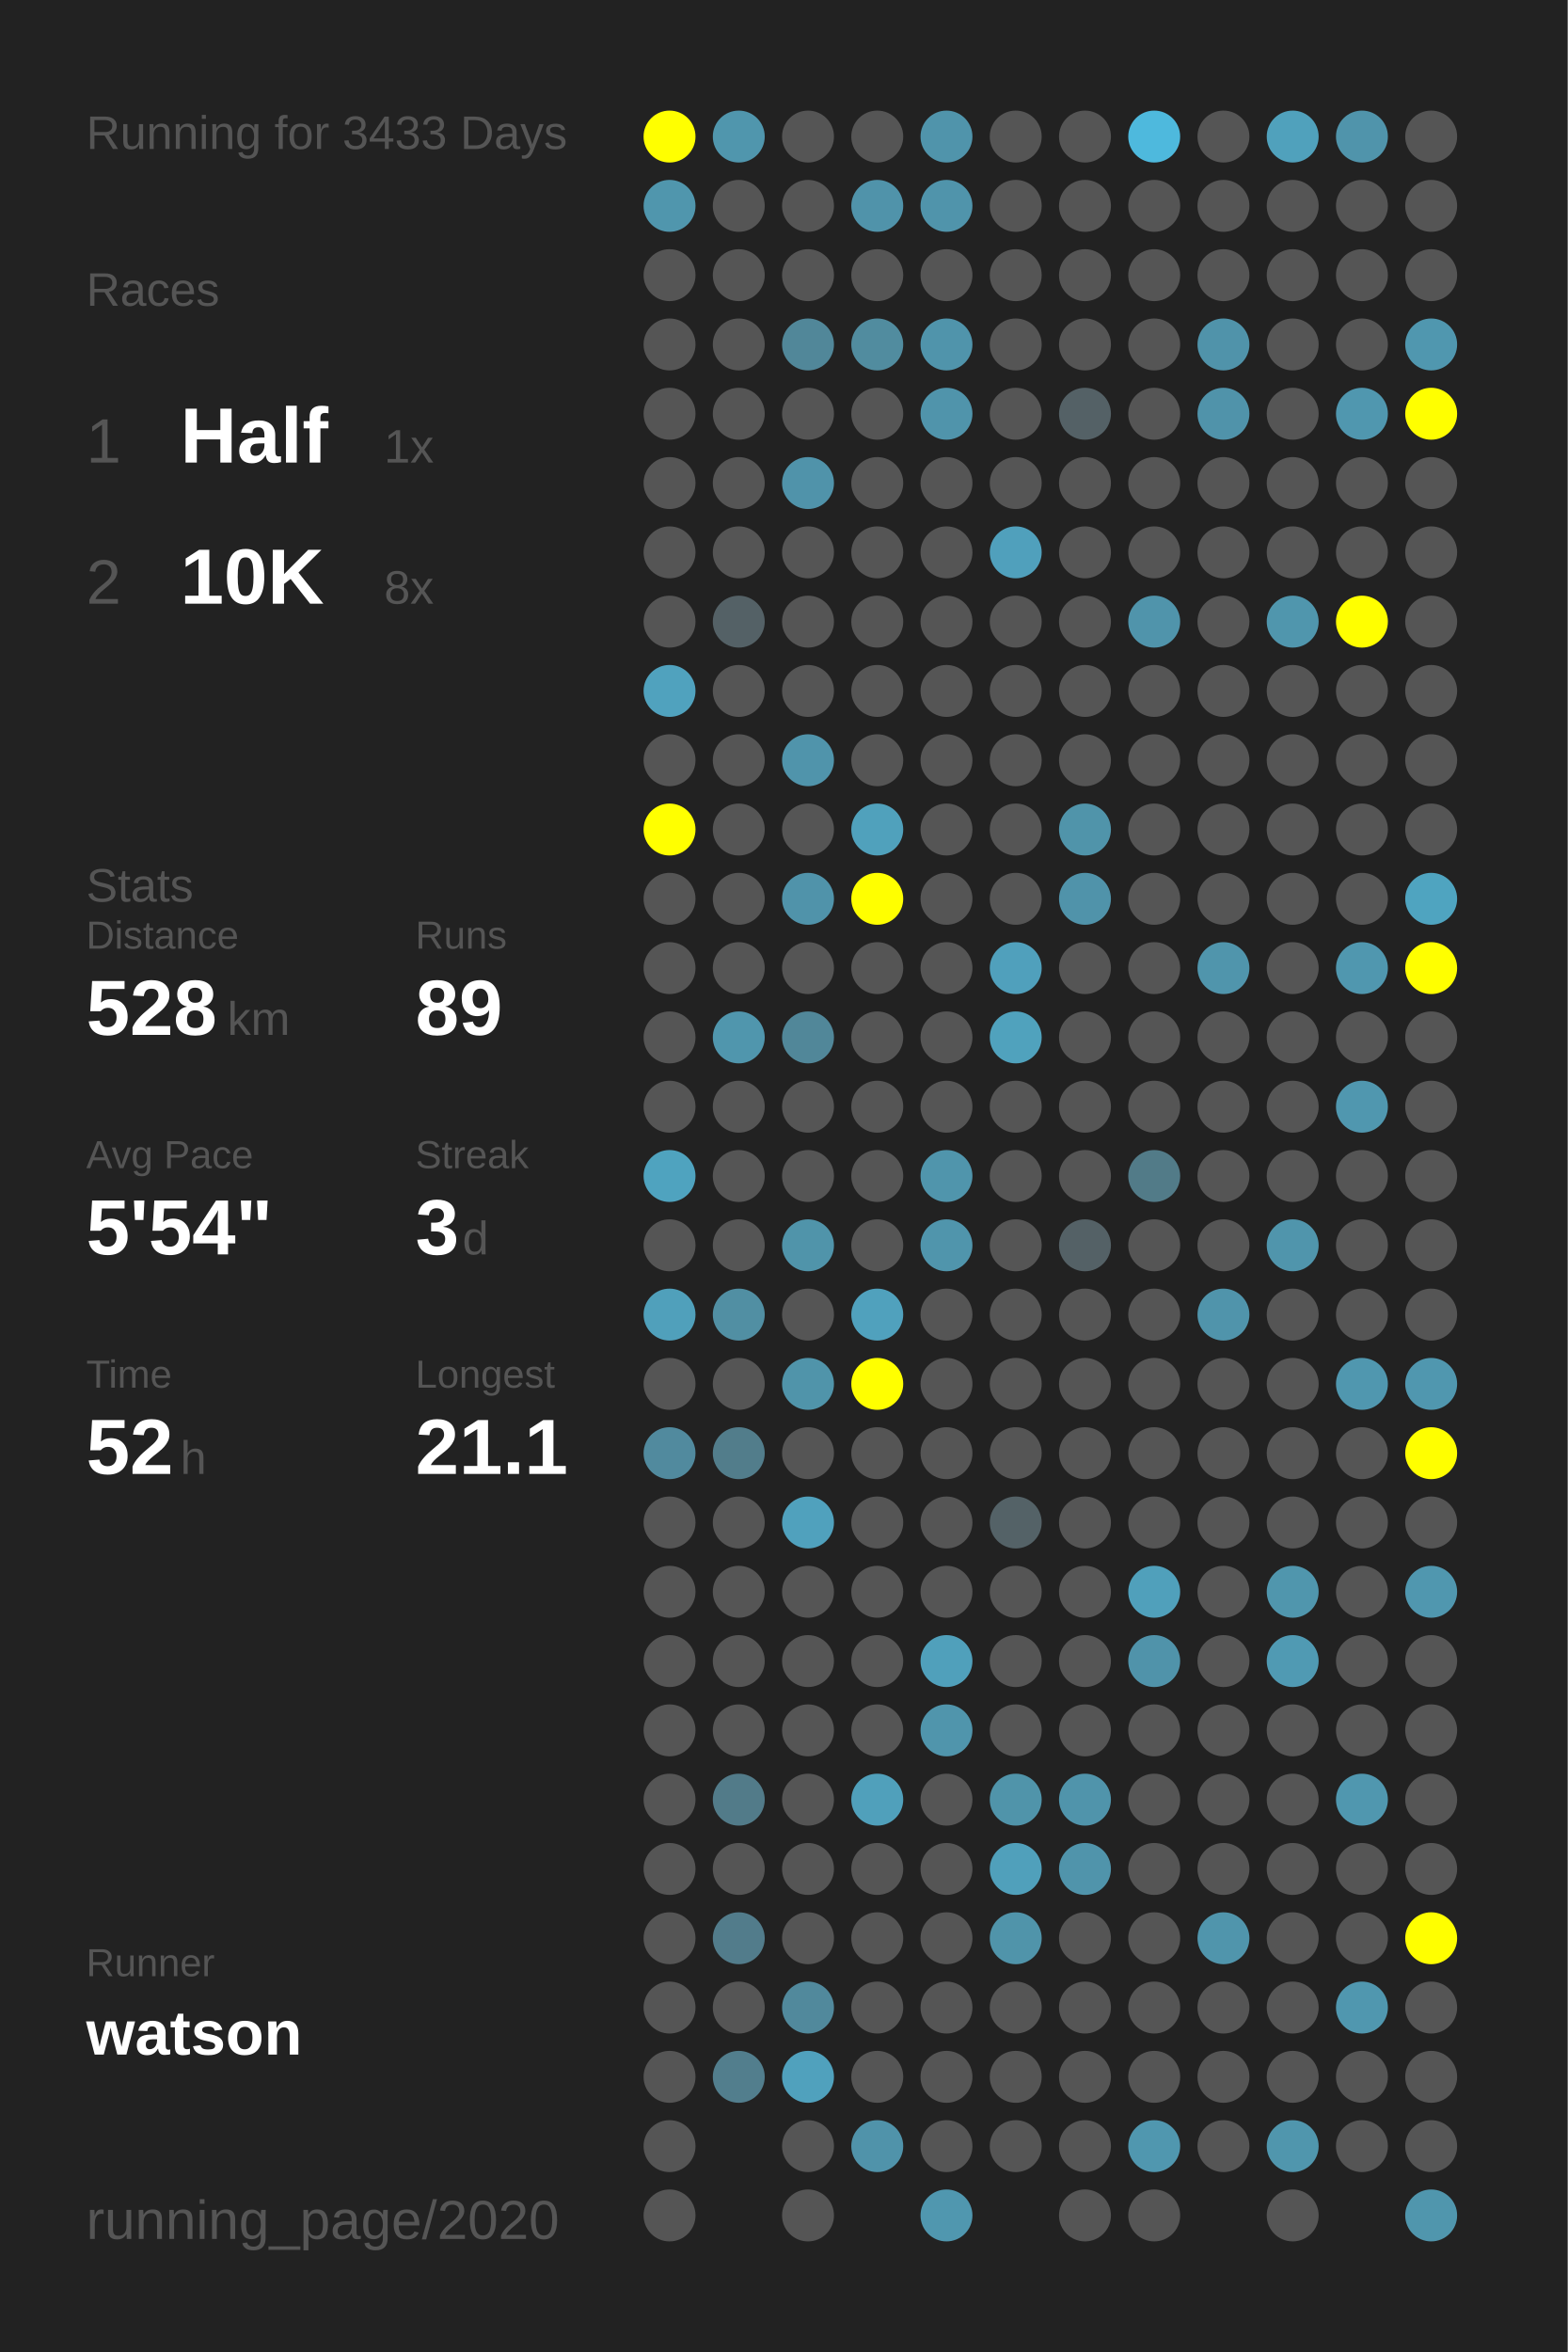
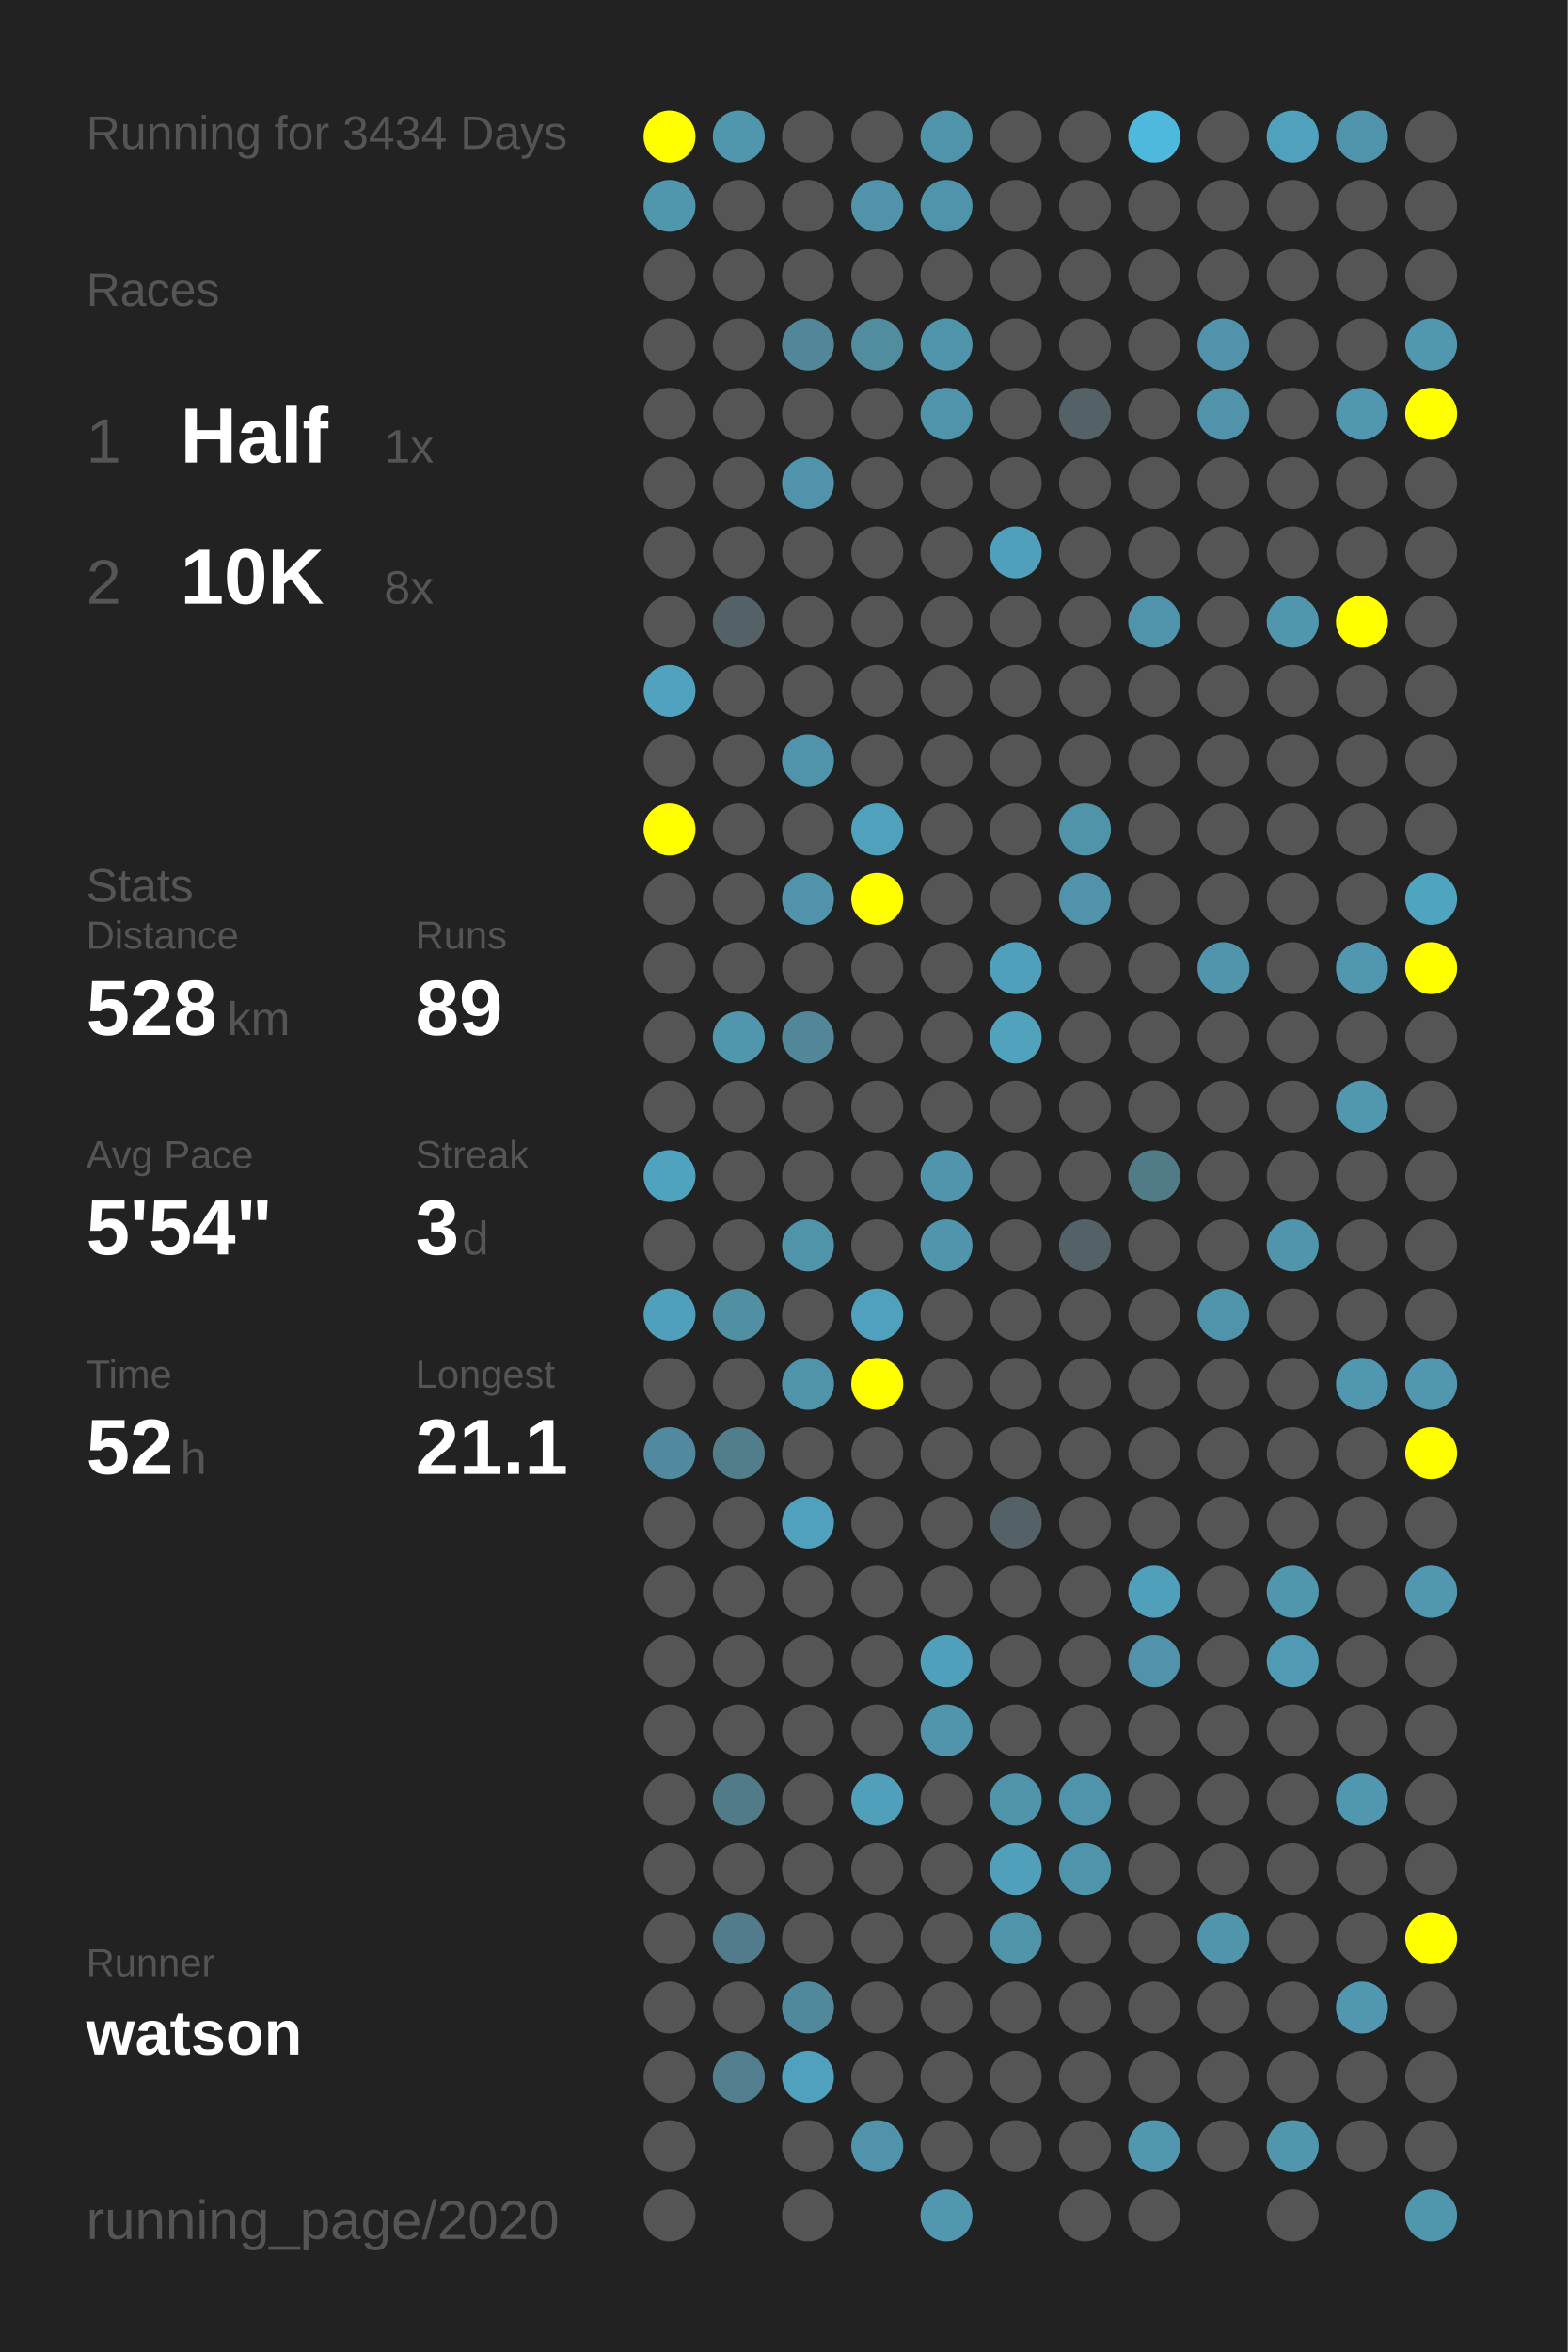
<svg xmlns="http://www.w3.org/2000/svg" baseProfile="full" height="300mm" version="1.1" viewBox="0,0,200,300" width="200mm">
  <defs />
  <rect fill="#222222" height="300" width="200" x="0" y="0" />
-   <text fill="#555555" style="font-size:6px; font-family:Arial;" x="11" y="19">Running for 3433 Days</text>
+   <text fill="#555555" style="font-size:6px; font-family:Arial;" x="11" y="19">Running for 3434 Days</text>
  <text fill="#555555" style="font-size:6px; font-family:Arial;" x="11" y="39">Races</text>
  <text fill="#555555" style="font-size:8px; font-family:Arial;" x="11" y="59">1</text>
  <text fill="#FFFFFF" style="font-size:10px; font-family:Arial; font-weight:bold;" x="23" y="59">Half</text>
  <text fill="#555555" style="font-size:6px; font-family:Arial;" x="49" y="59">1x</text>
  <text fill="#555555" style="font-size:8px; font-family:Arial;" x="11" y="77">2</text>
  <text fill="#FFFFFF" style="font-size:10px; font-family:Arial; font-weight:bold;" x="23" y="77">10K</text>
  <text fill="#555555" style="font-size:6px; font-family:Arial;" x="49" y="77">8x</text>
  <text fill="#555555" style="font-size:6px; font-family:Arial;" x="11" y="115">Stats</text>
  <text fill="#555555" style="font-size:5px; font-family:Arial;" x="11" y="121">Distance</text>
  <text fill="#FFFFFF" style="font-size:10px; font-family:Arial; font-weight:bold;" x="11" y="132">528</text>
  <text fill="#555555" style="font-size:6px; font-family:Arial;" x="29" y="132">km</text>
  <text fill="#555555" style="font-size:5px; font-family:Arial;" x="53" y="121">Runs</text>
  <text fill="#FFFFFF" style="font-size:10px; font-family:Arial; font-weight:bold;" x="53" y="132">89</text>
  <text fill="#555555" style="font-size:5px; font-family:Arial;" x="11" y="149">Avg Pace</text>
  <text fill="#FFFFFF" style="font-size:10px; font-family:Arial; font-weight:bold;" x="11" y="160">5'54"</text>
  <text fill="#555555" style="font-size:5px; font-family:Arial;" x="53" y="149">Streak</text>
  <text fill="#FFFFFF" style="font-size:10px; font-family:Arial; font-weight:bold;" x="53" y="160">3</text>
  <text fill="#555555" style="font-size:6px; font-family:Arial;" x="59" y="160">d</text>
  <text fill="#555555" style="font-size:5px; font-family:Arial;" x="11" y="177">Time</text>
  <text fill="#FFFFFF" style="font-size:10px; font-family:Arial; font-weight:bold;" x="11" y="188">52</text>
  <text fill="#555555" style="font-size:6px; font-family:Arial;" x="23" y="188">h</text>
  <text fill="#555555" style="font-size:5px; font-family:Arial;" x="53" y="177">Longest</text>
  <text fill="#FFFFFF" style="font-size:10px; font-family:Arial; font-weight:bold;" x="53" y="188">21.1</text>
  <text fill="#555555" style="font-size:5px; font-family:Arial;" x="11" y="252.065">Runner</text>
  <text fill="#FFFFFF" style="font-size:8px; font-family:Arial; font-weight:bold;" x="11" y="262.065">watson</text>
  <text fill="#555555" style="font-size:7px; font-family:Arial;" x="11" y="285.581">running_page/2020</text>
  <circle cx="85.417" cy="17.419" fill="#FFFF00" r="3.312" />
  <circle cx="85.417" cy="26.258" fill="#5096ad" r="3.312" />
  <circle cx="85.417" cy="35.097" fill="#555555" r="3.312" />
  <circle cx="85.417" cy="43.935" fill="#555555" r="3.312" />
  <circle cx="85.417" cy="52.774" fill="#555555" r="3.312" />
  <circle cx="85.417" cy="61.613" fill="#555555" r="3.312" />
  <circle cx="85.417" cy="70.452" fill="#555555" r="3.312" />
  <circle cx="85.417" cy="79.29" fill="#555555" r="3.312" />
  <circle cx="85.417" cy="88.129" fill="#50a2be" r="3.312" />
  <circle cx="85.417" cy="96.968" fill="#555555" r="3.312" />
  <circle cx="85.417" cy="105.806" fill="#FFFF00" r="3.312" />
  <circle cx="85.417" cy="114.645" fill="#555555" r="3.312" />
  <circle cx="85.417" cy="123.484" fill="#555555" r="3.312" />
  <circle cx="85.417" cy="132.323" fill="#555555" r="3.312" />
  <circle cx="85.417" cy="141.161" fill="#555555" r="3.312" />
  <circle cx="85.417" cy="150" fill="#4fa3bf" r="3.312" />
  <circle cx="85.417" cy="158.839" fill="#555555" r="3.312" />
  <circle cx="85.417" cy="167.677" fill="#50a0bb" r="3.312" />
  <circle cx="85.417" cy="176.516" fill="#555555" r="3.312" />
  <circle cx="85.417" cy="185.355" fill="#518a9e" r="3.312" />
  <circle cx="85.417" cy="194.194" fill="#555555" r="3.312" />
  <circle cx="85.417" cy="203.032" fill="#555555" r="3.312" />
  <circle cx="85.417" cy="211.871" fill="#555555" r="3.312" />
  <circle cx="85.417" cy="220.71" fill="#555555" r="3.312" />
  <circle cx="85.417" cy="229.548" fill="#555555" r="3.312" />
  <circle cx="85.417" cy="238.387" fill="#555555" r="3.312" />
  <circle cx="85.417" cy="247.226" fill="#555555" r="3.312" />
  <circle cx="85.417" cy="256.065" fill="#555555" r="3.312" />
  <circle cx="85.417" cy="264.903" fill="#555555" r="3.312" />
  <circle cx="85.417" cy="273.742" fill="#555555" r="3.312" />
  <circle cx="85.417" cy="282.581" fill="#555555" r="3.312" />
  <circle cx="94.25" cy="17.419" fill="#5096ad" r="3.312" />
  <circle cx="94.25" cy="26.258" fill="#555555" r="3.312" />
  <circle cx="94.25" cy="35.097" fill="#555555" r="3.312" />
  <circle cx="94.25" cy="43.935" fill="#555555" r="3.312" />
  <circle cx="94.25" cy="52.774" fill="#555555" r="3.312" />
  <circle cx="94.25" cy="61.613" fill="#555555" r="3.312" />
  <circle cx="94.25" cy="70.452" fill="#555555" r="3.312" />
  <circle cx="94.25" cy="79.29" fill="#546166" r="3.312" />
  <circle cx="94.25" cy="88.129" fill="#555555" r="3.312" />
  <circle cx="94.25" cy="96.968" fill="#555555" r="3.312" />
  <circle cx="94.25" cy="105.806" fill="#555555" r="3.312" />
  <circle cx="94.25" cy="114.645" fill="#555555" r="3.312" />
  <circle cx="94.25" cy="123.484" fill="#555555" r="3.312" />
  <circle cx="94.25" cy="132.323" fill="#5096ad" r="3.312" />
  <circle cx="94.25" cy="141.161" fill="#555555" r="3.312" />
  <circle cx="94.25" cy="150" fill="#555555" r="3.312" />
  <circle cx="94.25" cy="158.839" fill="#555555" r="3.312" />
  <circle cx="94.25" cy="167.677" fill="#518fa3" r="3.312" />
  <circle cx="94.25" cy="176.516" fill="#555555" r="3.312" />
  <circle cx="94.25" cy="185.355" fill="#527d8b" r="3.312" />
  <circle cx="94.25" cy="194.194" fill="#555555" r="3.312" />
  <circle cx="94.25" cy="203.032" fill="#555555" r="3.312" />
  <circle cx="94.25" cy="211.871" fill="#555555" r="3.312" />
  <circle cx="94.25" cy="220.71" fill="#555555" r="3.312" />
  <circle cx="94.25" cy="229.548" fill="#527b89" r="3.312" />
  <circle cx="94.25" cy="238.387" fill="#555555" r="3.312" />
  <circle cx="94.25" cy="247.226" fill="#527c8b" r="3.312" />
  <circle cx="94.25" cy="256.065" fill="#555555" r="3.312" />
  <circle cx="94.25" cy="264.903" fill="#527e8d" r="3.312" />
  <circle cx="103.083" cy="17.419" fill="#555555" r="3.312" />
  <circle cx="103.083" cy="26.258" fill="#555555" r="3.312" />
  <circle cx="103.083" cy="35.097" fill="#555555" r="3.312" />
  <circle cx="103.083" cy="43.935" fill="#518799" r="3.312" />
  <circle cx="103.083" cy="52.774" fill="#555555" r="3.312" />
  <circle cx="103.083" cy="61.613" fill="#5093aa" r="3.312" />
  <circle cx="103.083" cy="70.452" fill="#555555" r="3.312" />
  <circle cx="103.083" cy="79.29" fill="#555555" r="3.312" />
  <circle cx="103.083" cy="88.129" fill="#555555" r="3.312" />
  <circle cx="103.083" cy="96.968" fill="#5094ab" r="3.312" />
  <circle cx="103.083" cy="105.806" fill="#555555" r="3.312" />
  <circle cx="103.083" cy="114.645" fill="#5093aa" r="3.312" />
  <circle cx="103.083" cy="123.484" fill="#555555" r="3.312" />
  <circle cx="103.083" cy="132.323" fill="#518799" r="3.312" />
  <circle cx="103.083" cy="141.161" fill="#555555" r="3.312" />
  <circle cx="103.083" cy="150" fill="#555555" r="3.312" />
  <circle cx="103.083" cy="158.839" fill="#5094aa" r="3.312" />
  <circle cx="103.083" cy="167.677" fill="#555555" r="3.312" />
  <circle cx="103.083" cy="176.516" fill="#5094aa" r="3.312" />
  <circle cx="103.083" cy="185.355" fill="#555555" r="3.312" />
  <circle cx="103.083" cy="194.194" fill="#50a1bd" r="3.312" />
  <circle cx="103.083" cy="203.032" fill="#555555" r="3.312" />
  <circle cx="103.083" cy="211.871" fill="#555555" r="3.312" />
  <circle cx="103.083" cy="220.71" fill="#555555" r="3.312" />
  <circle cx="103.083" cy="229.548" fill="#555555" r="3.312" />
  <circle cx="103.083" cy="238.387" fill="#555555" r="3.312" />
  <circle cx="103.083" cy="247.226" fill="#555555" r="3.312" />
  <circle cx="103.083" cy="256.065" fill="#51899c" r="3.312" />
  <circle cx="103.083" cy="264.903" fill="#50a1bd" r="3.312" />
  <circle cx="103.083" cy="273.742" fill="#555555" r="3.312" />
  <circle cx="103.083" cy="282.581" fill="#555555" r="3.312" />
  <circle cx="111.917" cy="17.419" fill="#555555" r="3.312" />
  <circle cx="111.917" cy="26.258" fill="#5093aa" r="3.312" />
  <circle cx="111.917" cy="35.097" fill="#555555" r="3.312" />
  <circle cx="111.917" cy="43.935" fill="#518c9f" r="3.312" />
  <circle cx="111.917" cy="52.774" fill="#555555" r="3.312" />
  <circle cx="111.917" cy="61.613" fill="#555555" r="3.312" />
  <circle cx="111.917" cy="70.452" fill="#555555" r="3.312" />
  <circle cx="111.917" cy="79.29" fill="#555555" r="3.312" />
  <circle cx="111.917" cy="88.129" fill="#555555" r="3.312" />
  <circle cx="111.917" cy="96.968" fill="#555555" r="3.312" />
  <circle cx="111.917" cy="105.806" fill="#50a1bc" r="3.312" />
  <circle cx="111.917" cy="114.645" fill="#FFFF00" r="3.312" />
  <circle cx="111.917" cy="123.484" fill="#555555" r="3.312" />
  <circle cx="111.917" cy="132.323" fill="#555555" r="3.312" />
  <circle cx="111.917" cy="141.161" fill="#555555" r="3.312" />
  <circle cx="111.917" cy="150" fill="#555555" r="3.312" />
  <circle cx="111.917" cy="158.839" fill="#555555" r="3.312" />
  <circle cx="111.917" cy="167.677" fill="#50a1bd" r="3.312" />
  <circle cx="111.917" cy="176.516" fill="#FFFF00" r="3.312" />
  <circle cx="111.917" cy="185.355" fill="#555555" r="3.312" />
  <circle cx="111.917" cy="194.194" fill="#555555" r="3.312" />
  <circle cx="111.917" cy="203.032" fill="#555555" r="3.312" />
  <circle cx="111.917" cy="211.871" fill="#555555" r="3.312" />
  <circle cx="111.917" cy="220.71" fill="#555555" r="3.312" />
  <circle cx="111.917" cy="229.548" fill="#50a0bb" r="3.312" />
  <circle cx="111.917" cy="238.387" fill="#555555" r="3.312" />
  <circle cx="111.917" cy="247.226" fill="#555555" r="3.312" />
  <circle cx="111.917" cy="256.065" fill="#555555" r="3.312" />
  <circle cx="111.917" cy="264.903" fill="#555555" r="3.312" />
  <circle cx="111.917" cy="273.742" fill="#5093aa" r="3.312" />
  <circle cx="120.75" cy="17.419" fill="#5094ab" r="3.312" />
  <circle cx="120.75" cy="26.258" fill="#5094ab" r="3.312" />
  <circle cx="120.75" cy="35.097" fill="#555555" r="3.312" />
  <circle cx="120.75" cy="43.935" fill="#5094ab" r="3.312" />
  <circle cx="120.75" cy="52.774" fill="#5094ab" r="3.312" />
  <circle cx="120.75" cy="61.613" fill="#555555" r="3.312" />
  <circle cx="120.75" cy="70.452" fill="#555555" r="3.312" />
  <circle cx="120.75" cy="79.29" fill="#555555" r="3.312" />
  <circle cx="120.75" cy="88.129" fill="#555555" r="3.312" />
  <circle cx="120.75" cy="96.968" fill="#555555" r="3.312" />
  <circle cx="120.75" cy="105.806" fill="#555555" r="3.312" />
  <circle cx="120.75" cy="114.645" fill="#555555" r="3.312" />
  <circle cx="120.75" cy="123.484" fill="#555555" r="3.312" />
  <circle cx="120.75" cy="132.323" fill="#555555" r="3.312" />
  <circle cx="120.75" cy="141.161" fill="#555555" r="3.312" />
  <circle cx="120.75" cy="150" fill="#5095ac" r="3.312" />
  <circle cx="120.75" cy="158.839" fill="#5095ac" r="3.312" />
  <circle cx="120.75" cy="167.677" fill="#555555" r="3.312" />
  <circle cx="120.75" cy="176.516" fill="#555555" r="3.312" />
  <circle cx="120.75" cy="185.355" fill="#555555" r="3.312" />
  <circle cx="120.75" cy="194.194" fill="#555555" r="3.312" />
  <circle cx="120.75" cy="203.032" fill="#555555" r="3.312" />
  <circle cx="120.75" cy="211.871" fill="#50a0bb" r="3.312" />
  <circle cx="120.75" cy="220.71" fill="#5095ac" r="3.312" />
  <circle cx="120.75" cy="229.548" fill="#555555" r="3.312" />
  <circle cx="120.75" cy="238.387" fill="#555555" r="3.312" />
  <circle cx="120.75" cy="247.226" fill="#555555" r="3.312" />
  <circle cx="120.75" cy="256.065" fill="#555555" r="3.312" />
  <circle cx="120.75" cy="264.903" fill="#555555" r="3.312" />
  <circle cx="120.75" cy="273.742" fill="#555555" r="3.312" />
  <circle cx="120.75" cy="282.581" fill="#5097af" r="3.312" />
  <circle cx="129.583" cy="17.419" fill="#555555" r="3.312" />
  <circle cx="129.583" cy="26.258" fill="#555555" r="3.312" />
  <circle cx="129.583" cy="35.097" fill="#555555" r="3.312" />
  <circle cx="129.583" cy="43.935" fill="#555555" r="3.312" />
  <circle cx="129.583" cy="52.774" fill="#555555" r="3.312" />
  <circle cx="129.583" cy="61.613" fill="#555555" r="3.312" />
  <circle cx="129.583" cy="70.452" fill="#50a0bc" r="3.312" />
  <circle cx="129.583" cy="79.29" fill="#555555" r="3.312" />
  <circle cx="129.583" cy="88.129" fill="#555555" r="3.312" />
  <circle cx="129.583" cy="96.968" fill="#555555" r="3.312" />
  <circle cx="129.583" cy="105.806" fill="#555555" r="3.312" />
  <circle cx="129.583" cy="114.645" fill="#555555" r="3.312" />
  <circle cx="129.583" cy="123.484" fill="#50a0bc" r="3.312" />
  <circle cx="129.583" cy="132.323" fill="#50a2bd" r="3.312" />
  <circle cx="129.583" cy="141.161" fill="#555555" r="3.312" />
  <circle cx="129.583" cy="150" fill="#555555" r="3.312" />
  <circle cx="129.583" cy="158.839" fill="#555555" r="3.312" />
  <circle cx="129.583" cy="167.677" fill="#555555" r="3.312" />
  <circle cx="129.583" cy="176.516" fill="#555555" r="3.312" />
  <circle cx="129.583" cy="185.355" fill="#555555" r="3.312" />
  <circle cx="129.583" cy="194.194" fill="#546267" r="3.312" />
  <circle cx="129.583" cy="203.032" fill="#555555" r="3.312" />
  <circle cx="129.583" cy="211.871" fill="#555555" r="3.312" />
  <circle cx="129.583" cy="220.71" fill="#555555" r="3.312" />
  <circle cx="129.583" cy="229.548" fill="#5094aa" r="3.312" />
  <circle cx="129.583" cy="238.387" fill="#50a0bb" r="3.312" />
  <circle cx="129.583" cy="247.226" fill="#5094aa" r="3.312" />
  <circle cx="129.583" cy="256.065" fill="#555555" r="3.312" />
  <circle cx="129.583" cy="264.903" fill="#555555" r="3.312" />
  <circle cx="129.583" cy="273.742" fill="#555555" r="3.312" />
  <circle cx="138.417" cy="17.419" fill="#555555" r="3.312" />
  <circle cx="138.417" cy="26.258" fill="#555555" r="3.312" />
  <circle cx="138.417" cy="35.097" fill="#555555" r="3.312" />
  <circle cx="138.417" cy="43.935" fill="#555555" r="3.312" />
  <circle cx="138.417" cy="52.774" fill="#546166" r="3.312" />
  <circle cx="138.417" cy="61.613" fill="#555555" r="3.312" />
  <circle cx="138.417" cy="70.452" fill="#555555" r="3.312" />
  <circle cx="138.417" cy="79.29" fill="#555555" r="3.312" />
  <circle cx="138.417" cy="88.129" fill="#555555" r="3.312" />
  <circle cx="138.417" cy="96.968" fill="#555555" r="3.312" />
  <circle cx="138.417" cy="105.806" fill="#5094aa" r="3.312" />
  <circle cx="138.417" cy="114.645" fill="#5093aa" r="3.312" />
  <circle cx="138.417" cy="123.484" fill="#555555" r="3.312" />
  <circle cx="138.417" cy="132.323" fill="#555555" r="3.312" />
  <circle cx="138.417" cy="141.161" fill="#555555" r="3.312" />
  <circle cx="138.417" cy="150" fill="#555555" r="3.312" />
  <circle cx="138.417" cy="158.839" fill="#546166" r="3.312" />
  <circle cx="138.417" cy="167.677" fill="#555555" r="3.312" />
  <circle cx="138.417" cy="176.516" fill="#555555" r="3.312" />
  <circle cx="138.417" cy="185.355" fill="#555555" r="3.312" />
  <circle cx="138.417" cy="194.194" fill="#555555" r="3.312" />
  <circle cx="138.417" cy="203.032" fill="#555555" r="3.312" />
  <circle cx="138.417" cy="211.871" fill="#555555" r="3.312" />
  <circle cx="138.417" cy="220.71" fill="#555555" r="3.312" />
  <circle cx="138.417" cy="229.548" fill="#5094ab" r="3.312" />
  <circle cx="138.417" cy="238.387" fill="#5094ab" r="3.312" />
  <circle cx="138.417" cy="247.226" fill="#555555" r="3.312" />
  <circle cx="138.417" cy="256.065" fill="#555555" r="3.312" />
  <circle cx="138.417" cy="264.903" fill="#555555" r="3.312" />
  <circle cx="138.417" cy="273.742" fill="#555555" r="3.312" />
  <circle cx="138.417" cy="282.581" fill="#555555" r="3.312" />
  <circle cx="147.25" cy="17.419" fill="#4eb9dd" r="3.312" />
  <circle cx="147.25" cy="26.258" fill="#555555" r="3.312" />
  <circle cx="147.25" cy="35.097" fill="#555555" r="3.312" />
  <circle cx="147.25" cy="43.935" fill="#555555" r="3.312" />
  <circle cx="147.25" cy="52.774" fill="#555555" r="3.312" />
  <circle cx="147.25" cy="61.613" fill="#555555" r="3.312" />
  <circle cx="147.25" cy="70.452" fill="#555555" r="3.312" />
  <circle cx="147.25" cy="79.29" fill="#5094ab" r="3.312" />
  <circle cx="147.25" cy="88.129" fill="#555555" r="3.312" />
  <circle cx="147.25" cy="96.968" fill="#555555" r="3.312" />
  <circle cx="147.25" cy="105.806" fill="#555555" r="3.312" />
  <circle cx="147.25" cy="114.645" fill="#555555" r="3.312" />
  <circle cx="147.25" cy="123.484" fill="#555555" r="3.312" />
  <circle cx="147.25" cy="132.323" fill="#555555" r="3.312" />
  <circle cx="147.25" cy="141.161" fill="#555555" r="3.312" />
  <circle cx="147.25" cy="150" fill="#527b88" r="3.312" />
  <circle cx="147.25" cy="158.839" fill="#555555" r="3.312" />
  <circle cx="147.25" cy="167.677" fill="#555555" r="3.312" />
  <circle cx="147.25" cy="176.516" fill="#555555" r="3.312" />
  <circle cx="147.25" cy="185.355" fill="#555555" r="3.312" />
  <circle cx="147.25" cy="194.194" fill="#555555" r="3.312" />
  <circle cx="147.25" cy="203.032" fill="#50a0bb" r="3.312" />
  <circle cx="147.25" cy="211.871" fill="#5093aa" r="3.312" />
  <circle cx="147.25" cy="220.71" fill="#555555" r="3.312" />
  <circle cx="147.25" cy="229.548" fill="#555555" r="3.312" />
  <circle cx="147.25" cy="238.387" fill="#555555" r="3.312" />
  <circle cx="147.25" cy="247.226" fill="#555555" r="3.312" />
  <circle cx="147.25" cy="256.065" fill="#555555" r="3.312" />
  <circle cx="147.25" cy="264.903" fill="#555555" r="3.312" />
  <circle cx="147.25" cy="273.742" fill="#5097af" r="3.312" />
  <circle cx="147.25" cy="282.581" fill="#555555" r="3.312" />
  <circle cx="156.083" cy="17.419" fill="#555555" r="3.312" />
  <circle cx="156.083" cy="26.258" fill="#555555" r="3.312" />
  <circle cx="156.083" cy="35.097" fill="#555555" r="3.312" />
  <circle cx="156.083" cy="43.935" fill="#5093aa" r="3.312" />
  <circle cx="156.083" cy="52.774" fill="#5093aa" r="3.312" />
  <circle cx="156.083" cy="61.613" fill="#555555" r="3.312" />
  <circle cx="156.083" cy="70.452" fill="#555555" r="3.312" />
  <circle cx="156.083" cy="79.29" fill="#555555" r="3.312" />
  <circle cx="156.083" cy="88.129" fill="#555555" r="3.312" />
  <circle cx="156.083" cy="96.968" fill="#555555" r="3.312" />
  <circle cx="156.083" cy="105.806" fill="#555555" r="3.312" />
  <circle cx="156.083" cy="114.645" fill="#555555" r="3.312" />
  <circle cx="156.083" cy="123.484" fill="#5095ac" r="3.312" />
  <circle cx="156.083" cy="132.323" fill="#555555" r="3.312" />
  <circle cx="156.083" cy="141.161" fill="#555555" r="3.312" />
  <circle cx="156.083" cy="150" fill="#555555" r="3.312" />
  <circle cx="156.083" cy="158.839" fill="#555555" r="3.312" />
  <circle cx="156.083" cy="167.677" fill="#5094ab" r="3.312" />
  <circle cx="156.083" cy="176.516" fill="#555555" r="3.312" />
  <circle cx="156.083" cy="185.355" fill="#555555" r="3.312" />
  <circle cx="156.083" cy="194.194" fill="#555555" r="3.312" />
  <circle cx="156.083" cy="203.032" fill="#555555" r="3.312" />
  <circle cx="156.083" cy="211.871" fill="#555555" r="3.312" />
  <circle cx="156.083" cy="220.71" fill="#555555" r="3.312" />
  <circle cx="156.083" cy="229.548" fill="#555555" r="3.312" />
  <circle cx="156.083" cy="238.387" fill="#555555" r="3.312" />
  <circle cx="156.083" cy="247.226" fill="#5095ac" r="3.312" />
  <circle cx="156.083" cy="256.065" fill="#555555" r="3.312" />
  <circle cx="156.083" cy="264.903" fill="#555555" r="3.312" />
  <circle cx="156.083" cy="273.742" fill="#555555" r="3.312" />
  <circle cx="164.917" cy="17.419" fill="#50a1bc" r="3.312" />
  <circle cx="164.917" cy="26.258" fill="#555555" r="3.312" />
  <circle cx="164.917" cy="35.097" fill="#555555" r="3.312" />
  <circle cx="164.917" cy="43.935" fill="#555555" r="3.312" />
  <circle cx="164.917" cy="52.774" fill="#555555" r="3.312" />
  <circle cx="164.917" cy="61.613" fill="#555555" r="3.312" />
  <circle cx="164.917" cy="70.452" fill="#555555" r="3.312" />
  <circle cx="164.917" cy="79.29" fill="#5096ad" r="3.312" />
  <circle cx="164.917" cy="88.129" fill="#555555" r="3.312" />
  <circle cx="164.917" cy="96.968" fill="#555555" r="3.312" />
  <circle cx="164.917" cy="105.806" fill="#555555" r="3.312" />
  <circle cx="164.917" cy="114.645" fill="#555555" r="3.312" />
  <circle cx="164.917" cy="123.484" fill="#555555" r="3.312" />
  <circle cx="164.917" cy="132.323" fill="#555555" r="3.312" />
  <circle cx="164.917" cy="141.161" fill="#555555" r="3.312" />
  <circle cx="164.917" cy="150" fill="#555555" r="3.312" />
  <circle cx="164.917" cy="158.839" fill="#5095ac" r="3.312" />
  <circle cx="164.917" cy="167.677" fill="#555555" r="3.312" />
  <circle cx="164.917" cy="176.516" fill="#555555" r="3.312" />
  <circle cx="164.917" cy="185.355" fill="#555555" r="3.312" />
  <circle cx="164.917" cy="194.194" fill="#555555" r="3.312" />
  <circle cx="164.917" cy="203.032" fill="#5096ad" r="3.312" />
  <circle cx="164.917" cy="211.871" fill="#509ab3" r="3.312" />
  <circle cx="164.917" cy="220.71" fill="#555555" r="3.312" />
  <circle cx="164.917" cy="229.548" fill="#555555" r="3.312" />
  <circle cx="164.917" cy="238.387" fill="#555555" r="3.312" />
  <circle cx="164.917" cy="247.226" fill="#555555" r="3.312" />
  <circle cx="164.917" cy="256.065" fill="#555555" r="3.312" />
  <circle cx="164.917" cy="264.903" fill="#555555" r="3.312" />
  <circle cx="164.917" cy="273.742" fill="#5096ad" r="3.312" />
  <circle cx="164.917" cy="282.581" fill="#555555" r="3.312" />
  <circle cx="173.75" cy="17.419" fill="#5094ab" r="3.312" />
  <circle cx="173.75" cy="26.258" fill="#555555" r="3.312" />
  <circle cx="173.75" cy="35.097" fill="#555555" r="3.312" />
  <circle cx="173.75" cy="43.935" fill="#555555" r="3.312" />
  <circle cx="173.75" cy="52.774" fill="#5097af" r="3.312" />
  <circle cx="173.75" cy="61.613" fill="#555555" r="3.312" />
  <circle cx="173.75" cy="70.452" fill="#555555" r="3.312" />
  <circle cx="173.75" cy="79.29" fill="#FFFF00" r="3.312" />
  <circle cx="173.75" cy="88.129" fill="#555555" r="3.312" />
  <circle cx="173.75" cy="96.968" fill="#555555" r="3.312" />
  <circle cx="173.75" cy="105.806" fill="#555555" r="3.312" />
  <circle cx="173.75" cy="114.645" fill="#555555" r="3.312" />
  <circle cx="173.75" cy="123.484" fill="#5097af" r="3.312" />
  <circle cx="173.75" cy="132.323" fill="#555555" r="3.312" />
  <circle cx="173.75" cy="141.161" fill="#5097af" r="3.312" />
  <circle cx="173.75" cy="150" fill="#555555" r="3.312" />
  <circle cx="173.75" cy="158.839" fill="#555555" r="3.312" />
  <circle cx="173.75" cy="167.677" fill="#555555" r="3.312" />
  <circle cx="173.75" cy="176.516" fill="#5097af" r="3.312" />
  <circle cx="173.75" cy="185.355" fill="#555555" r="3.312" />
  <circle cx="173.75" cy="194.194" fill="#555555" r="3.312" />
  <circle cx="173.75" cy="203.032" fill="#555555" r="3.312" />
  <circle cx="173.75" cy="211.871" fill="#555555" r="3.312" />
  <circle cx="173.75" cy="220.71" fill="#555555" r="3.312" />
  <circle cx="173.75" cy="229.548" fill="#5097af" r="3.312" />
  <circle cx="173.75" cy="238.387" fill="#555555" r="3.312" />
  <circle cx="173.75" cy="247.226" fill="#555555" r="3.312" />
  <circle cx="173.75" cy="256.065" fill="#5097af" r="3.312" />
  <circle cx="173.75" cy="264.903" fill="#555555" r="3.312" />
  <circle cx="173.75" cy="273.742" fill="#555555" r="3.312" />
  <circle cx="182.583" cy="17.419" fill="#555555" r="3.312" />
  <circle cx="182.583" cy="26.258" fill="#555555" r="3.312" />
  <circle cx="182.583" cy="35.097" fill="#555555" r="3.312" />
  <circle cx="182.583" cy="43.935" fill="#5097af" r="3.312" />
  <circle cx="182.583" cy="52.774" fill="#FFFF00" r="3.312" />
  <circle cx="182.583" cy="61.613" fill="#555555" r="3.312" />
  <circle cx="182.583" cy="70.452" fill="#555555" r="3.312" />
  <circle cx="182.583" cy="79.29" fill="#555555" r="3.312" />
  <circle cx="182.583" cy="88.129" fill="#555555" r="3.312" />
  <circle cx="182.583" cy="96.968" fill="#555555" r="3.312" />
  <circle cx="182.583" cy="105.806" fill="#555555" r="3.312" />
  <circle cx="182.583" cy="114.645" fill="#4fa4c0" r="3.312" />
  <circle cx="182.583" cy="123.484" fill="#FFFF00" r="3.312" />
  <circle cx="182.583" cy="132.323" fill="#555555" r="3.312" />
  <circle cx="182.583" cy="141.161" fill="#555555" r="3.312" />
  <circle cx="182.583" cy="150" fill="#555555" r="3.312" />
  <circle cx="182.583" cy="158.839" fill="#555555" r="3.312" />
  <circle cx="182.583" cy="167.677" fill="#555555" r="3.312" />
  <circle cx="182.583" cy="176.516" fill="#5097af" r="3.312" />
  <circle cx="182.583" cy="185.355" fill="#FFFF00" r="3.312" />
  <circle cx="182.583" cy="194.194" fill="#555555" r="3.312" />
  <circle cx="182.583" cy="203.032" fill="#5097af" r="3.312" />
  <circle cx="182.583" cy="211.871" fill="#555555" r="3.312" />
  <circle cx="182.583" cy="220.71" fill="#555555" r="3.312" />
  <circle cx="182.583" cy="229.548" fill="#555555" r="3.312" />
  <circle cx="182.583" cy="238.387" fill="#555555" r="3.312" />
  <circle cx="182.583" cy="247.226" fill="#FFFF00" r="3.312" />
  <circle cx="182.583" cy="256.065" fill="#555555" r="3.312" />
  <circle cx="182.583" cy="264.903" fill="#555555" r="3.312" />
  <circle cx="182.583" cy="273.742" fill="#555555" r="3.312" />
  <circle cx="182.583" cy="282.581" fill="#5096ad" r="3.312" />
</svg>
